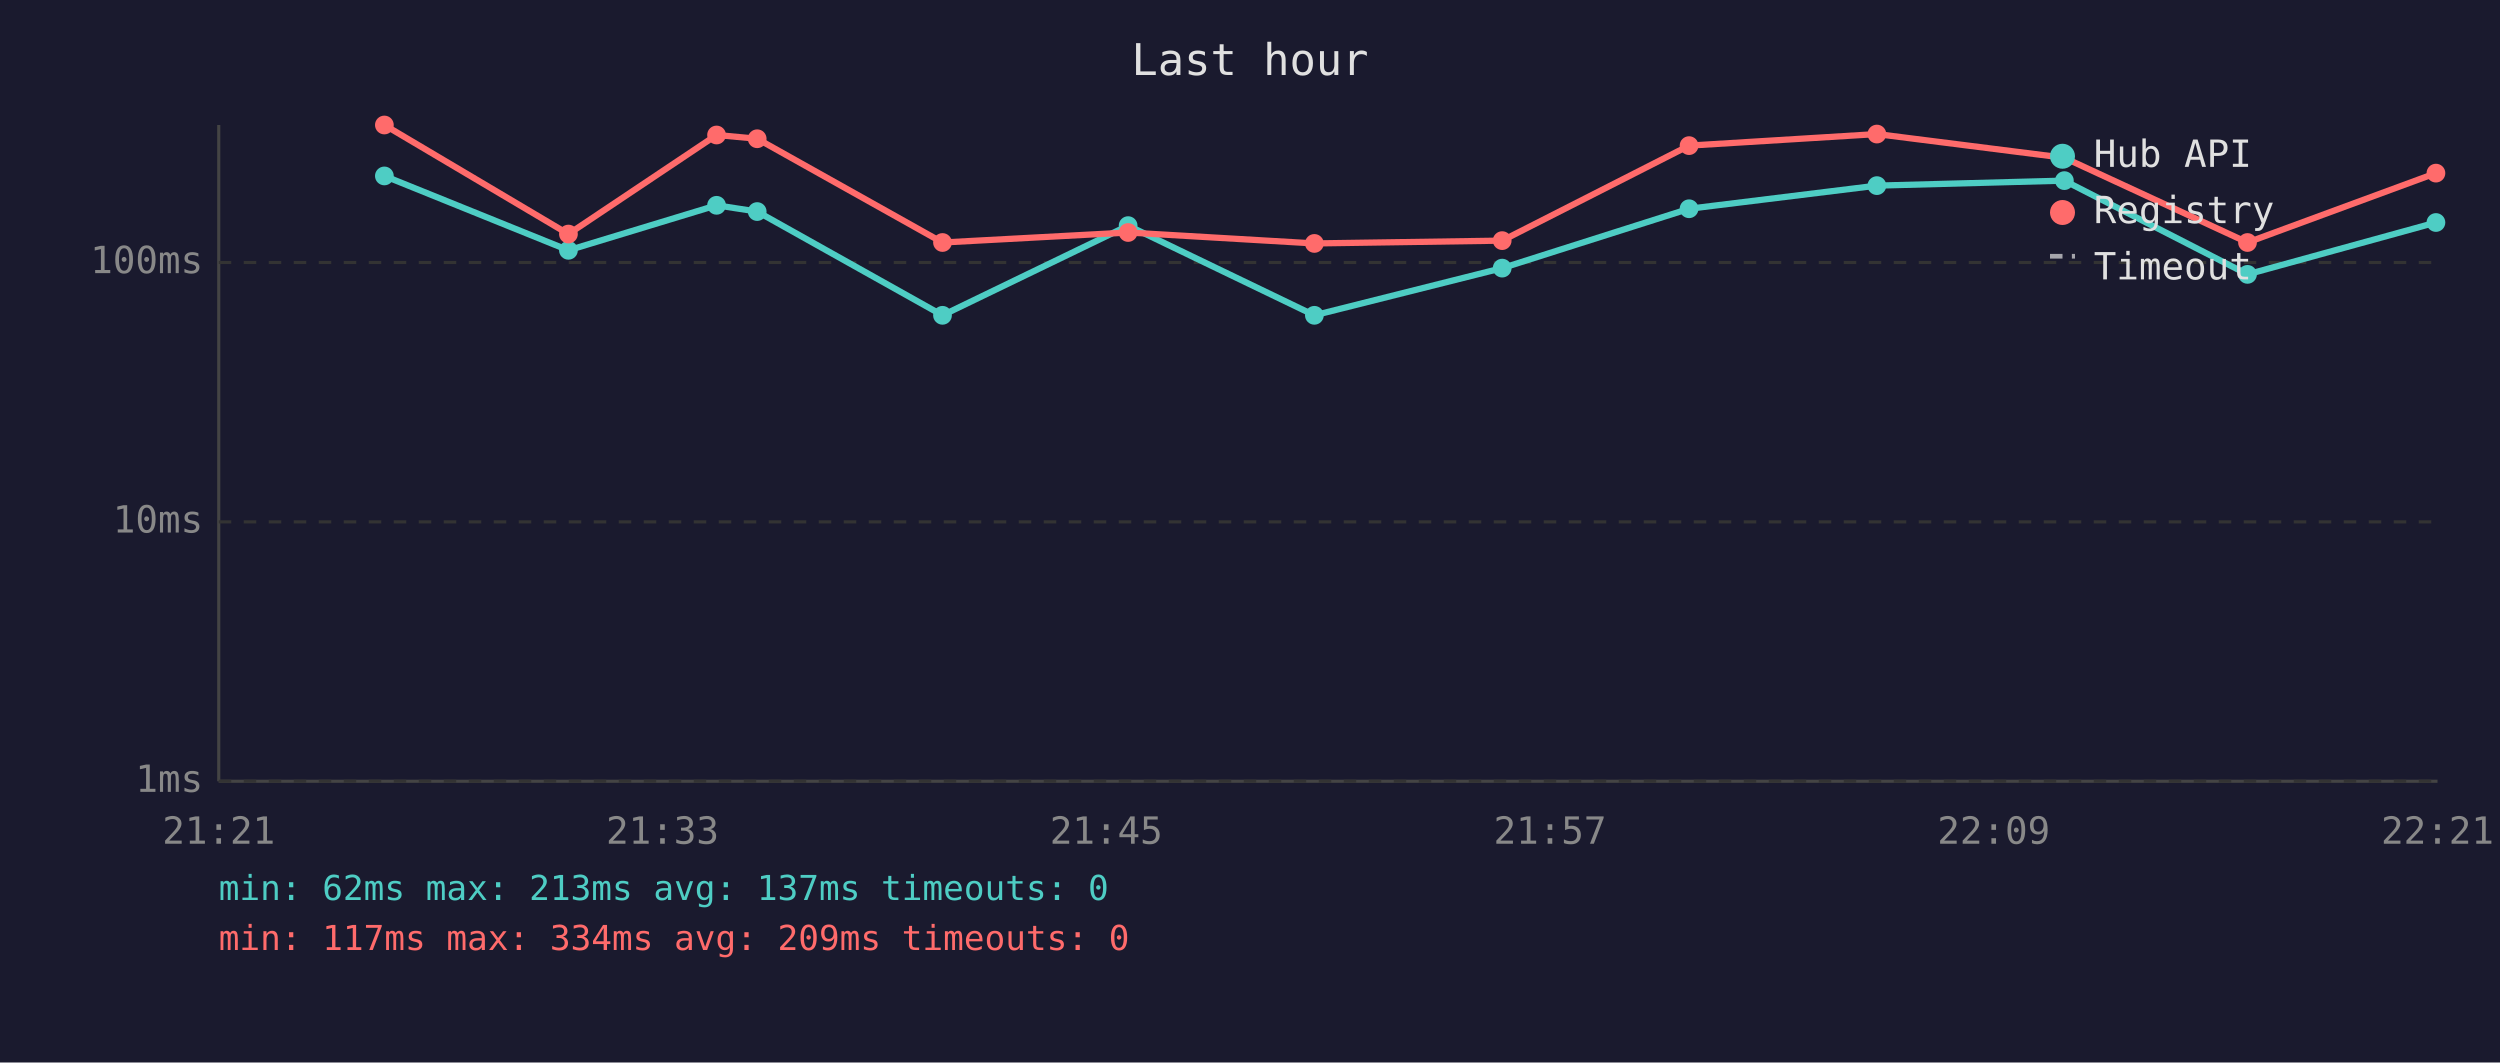
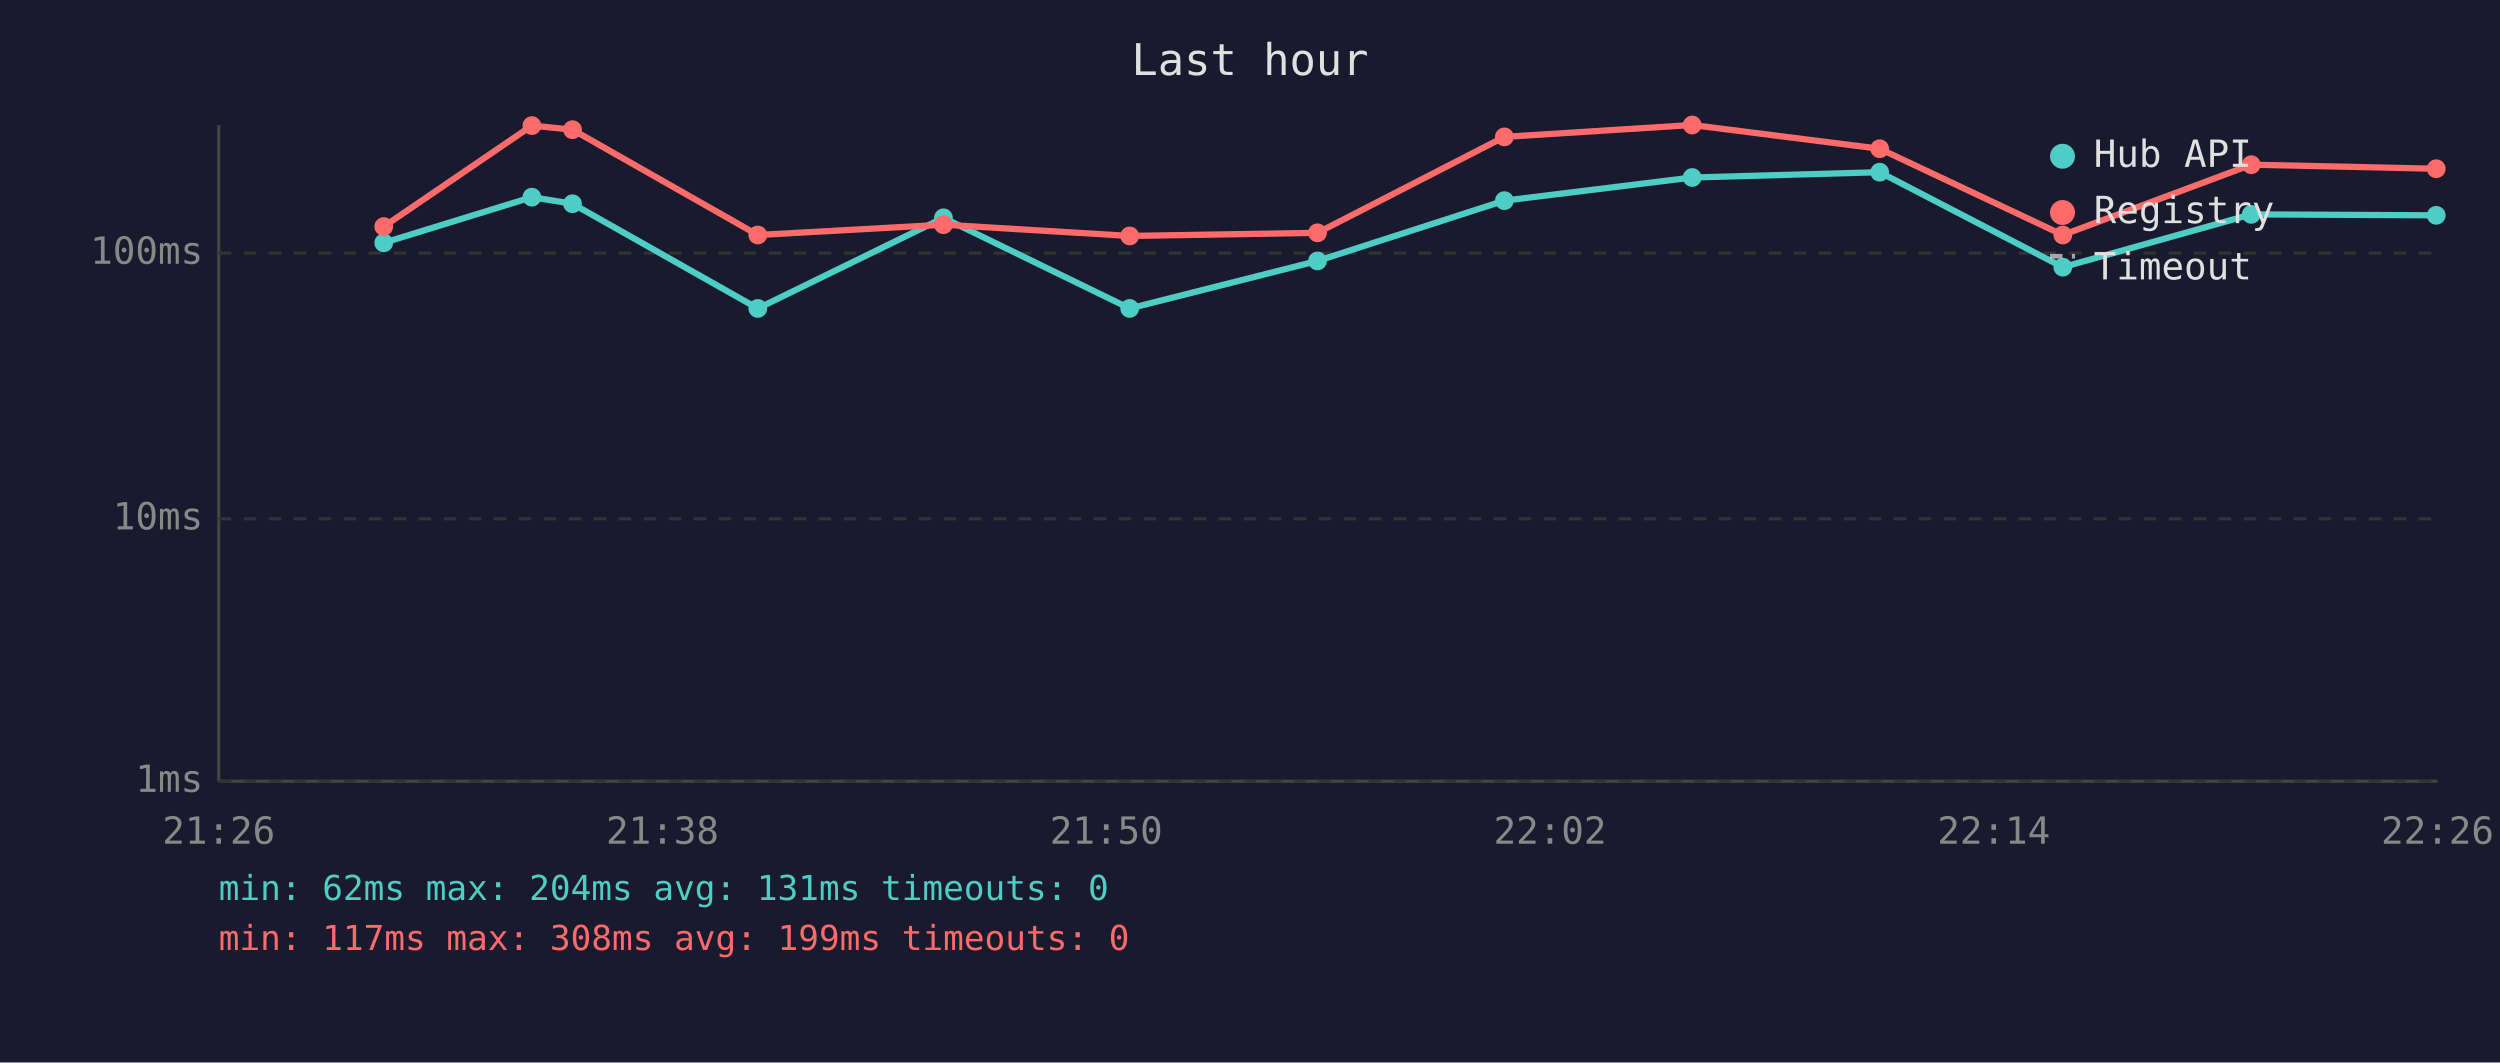
<svg xmlns="http://www.w3.org/2000/svg" viewBox="0 0 800 340" font-family="monospace" font-size="12">
  <rect width="800" height="340" fill="#1a1a2e" />
  <text x="400" y="24" fill="#e0e0e0" font-size="14" text-anchor="middle">Last hour</text>
  <line x1="70" y1="40" x2="70" y2="250" stroke="#444" stroke-width="1" />
  <line x1="70" y1="250" x2="780" y2="250" stroke="#444" stroke-width="1" />
  <line x1="70" y1="250" x2="780" y2="250" stroke="#333" stroke-width="1" stroke-dasharray="4" />
  <text x="65" y="250" fill="#888" text-anchor="end" dominant-baseline="middle">1ms</text>
-   <line x1="70" y1="167" x2="780" y2="167" stroke="#333" stroke-width="1" stroke-dasharray="4" />
-   <text x="65" y="167" fill="#888" text-anchor="end" dominant-baseline="middle">10ms</text>
-   <line x1="70" y1="84" x2="780" y2="84" stroke="#333" stroke-width="1" stroke-dasharray="4" />
-   <text x="65" y="84" fill="#888" text-anchor="end" dominant-baseline="middle">100ms</text>
-   <text x="70" y="270" fill="#888" text-anchor="middle">21:21</text>
-   <text x="212" y="270" fill="#888" text-anchor="middle">21:33</text>
-   <text x="354" y="270" fill="#888" text-anchor="middle">21:45</text>
-   <text x="496" y="270" fill="#888" text-anchor="middle">21:57</text>
-   <text x="638" y="270" fill="#888" text-anchor="middle">22:09</text>
-   <text x="780" y="270" fill="#888" text-anchor="middle">22:21</text>
-   <polyline points="123.0,56.3 181.9,80.1 229.3,65.7 242.3,67.7 301.6,100.9 361.0,72.2 420.6,100.9 480.7,85.8 540.5,66.8 600.6,59.4 660.6,57.8 719.2,87.8 779.5,71.2" fill="none" stroke="#4ecdc4" stroke-width="2" opacity="1" />
-   <circle cx="123.0" cy="56.3" r="3" fill="#4ecdc4" />
-   <circle cx="181.9" cy="80.1" r="3" fill="#4ecdc4" />
-   <circle cx="229.3" cy="65.7" r="3" fill="#4ecdc4" />
-   <circle cx="242.3" cy="67.7" r="3" fill="#4ecdc4" />
-   <circle cx="301.6" cy="100.9" r="3" fill="#4ecdc4" />
-   <circle cx="361.0" cy="72.2" r="3" fill="#4ecdc4" />
-   <circle cx="420.6" cy="100.9" r="3" fill="#4ecdc4" />
-   <circle cx="480.7" cy="85.8" r="3" fill="#4ecdc4" />
-   <circle cx="540.5" cy="66.8" r="3" fill="#4ecdc4" />
-   <circle cx="600.6" cy="59.4" r="3" fill="#4ecdc4" />
-   <circle cx="660.6" cy="57.8" r="3" fill="#4ecdc4" />
-   <circle cx="719.2" cy="87.8" r="3" fill="#4ecdc4" />
-   <circle cx="779.5" cy="71.2" r="3" fill="#4ecdc4" />
-   <polyline points="123.0,40.0 181.9,74.9 229.3,43.2 242.3,44.4 301.6,77.6 361.0,74.4 420.6,77.9 480.7,77.0 540.5,46.6 600.6,42.9 660.6,50.5 719.2,77.6 779.5,55.4" fill="none" stroke="#ff6b6b" stroke-width="2" opacity="1" />
-   <circle cx="123.0" cy="40.0" r="3" fill="#ff6b6b" />
-   <circle cx="181.9" cy="74.9" r="3" fill="#ff6b6b" />
-   <circle cx="229.3" cy="43.2" r="3" fill="#ff6b6b" />
-   <circle cx="242.3" cy="44.4" r="3" fill="#ff6b6b" />
-   <circle cx="301.6" cy="77.6" r="3" fill="#ff6b6b" />
-   <circle cx="361.0" cy="74.4" r="3" fill="#ff6b6b" />
-   <circle cx="420.6" cy="77.9" r="3" fill="#ff6b6b" />
-   <circle cx="480.7" cy="77.0" r="3" fill="#ff6b6b" />
-   <circle cx="540.5" cy="46.6" r="3" fill="#ff6b6b" />
-   <circle cx="600.6" cy="42.9" r="3" fill="#ff6b6b" />
-   <circle cx="660.6" cy="50.5" r="3" fill="#ff6b6b" />
-   <circle cx="719.2" cy="77.6" r="3" fill="#ff6b6b" />
-   <circle cx="779.5" cy="55.4" r="3" fill="#ff6b6b" />
+   <line x1="70" y1="166" x2="780" y2="166" stroke="#333" stroke-width="1" stroke-dasharray="4" />
+   <text x="65" y="166" fill="#888" text-anchor="end" dominant-baseline="middle">10ms</text>
+   <line x1="70" y1="81" x2="780" y2="81" stroke="#333" stroke-width="1" stroke-dasharray="4" />
+   <text x="65" y="81" fill="#888" text-anchor="end" dominant-baseline="middle">100ms</text>
+   <text x="70" y="270" fill="#888" text-anchor="middle">21:26</text>
+   <text x="212" y="270" fill="#888" text-anchor="middle">21:38</text>
+   <text x="354" y="270" fill="#888" text-anchor="middle">21:50</text>
+   <text x="496" y="270" fill="#888" text-anchor="middle">22:02</text>
+   <text x="638" y="270" fill="#888" text-anchor="middle">22:14</text>
+   <text x="780" y="270" fill="#888" text-anchor="middle">22:26</text>
+   <polyline points="122.8,77.7 170.2,63.1 183.2,65.2 242.5,98.7 301.9,69.7 361.5,98.7 421.6,83.5 481.4,64.2 541.5,56.8 601.5,55.1 660.1,85.5 720.4,68.6 779.6,68.9" fill="none" stroke="#4ecdc4" stroke-width="2" opacity="1" />
+   <circle cx="122.8" cy="77.7" r="3" fill="#4ecdc4" />
+   <circle cx="170.2" cy="63.1" r="3" fill="#4ecdc4" />
+   <circle cx="183.2" cy="65.2" r="3" fill="#4ecdc4" />
+   <circle cx="242.5" cy="98.7" r="3" fill="#4ecdc4" />
+   <circle cx="301.9" cy="69.7" r="3" fill="#4ecdc4" />
+   <circle cx="361.5" cy="98.7" r="3" fill="#4ecdc4" />
+   <circle cx="421.6" cy="83.5" r="3" fill="#4ecdc4" />
+   <circle cx="481.4" cy="64.2" r="3" fill="#4ecdc4" />
+   <circle cx="541.5" cy="56.8" r="3" fill="#4ecdc4" />
+   <circle cx="601.5" cy="55.1" r="3" fill="#4ecdc4" />
+   <circle cx="660.1" cy="85.5" r="3" fill="#4ecdc4" />
+   <circle cx="720.4" cy="68.6" r="3" fill="#4ecdc4" />
+   <circle cx="779.6" cy="68.9" r="3" fill="#4ecdc4" />
+   <polyline points="122.8,72.5 170.2,40.2 183.2,41.5 242.5,75.2 301.9,71.9 361.5,75.5 421.6,74.5 481.4,43.8 541.5,40.0 601.5,47.6 660.1,75.2 720.4,52.7 779.6,54.0" fill="none" stroke="#ff6b6b" stroke-width="2" opacity="1" />
+   <circle cx="122.8" cy="72.5" r="3" fill="#ff6b6b" />
+   <circle cx="170.2" cy="40.2" r="3" fill="#ff6b6b" />
+   <circle cx="183.2" cy="41.5" r="3" fill="#ff6b6b" />
+   <circle cx="242.5" cy="75.2" r="3" fill="#ff6b6b" />
+   <circle cx="301.9" cy="71.9" r="3" fill="#ff6b6b" />
+   <circle cx="361.5" cy="75.5" r="3" fill="#ff6b6b" />
+   <circle cx="421.6" cy="74.5" r="3" fill="#ff6b6b" />
+   <circle cx="481.4" cy="43.8" r="3" fill="#ff6b6b" />
+   <circle cx="541.5" cy="40.0" r="3" fill="#ff6b6b" />
+   <circle cx="601.5" cy="47.6" r="3" fill="#ff6b6b" />
+   <circle cx="660.1" cy="75.2" r="3" fill="#ff6b6b" />
+   <circle cx="720.4" cy="52.7" r="3" fill="#ff6b6b" />
+   <circle cx="779.6" cy="54.0" r="3" fill="#ff6b6b" />
  <circle cx="660" cy="50" r="4" fill="#4ecdc4" />
  <text x="670" y="50" fill="#e0e0e0" dominant-baseline="middle">Hub API</text>
  <circle cx="660" cy="68" r="4" fill="#ff6b6b" />
  <text x="670" y="68" fill="#e0e0e0" dominant-baseline="middle">Registry</text>
  <line x1="656" y1="82" x2="664" y2="82" stroke="#e0e0e0" stroke-width="1.5" stroke-dasharray="4,3" opacity="0.7" />
  <text x="670" y="86" fill="#e0e0e0" dominant-baseline="middle">Timeout</text>
-   <text x="70" y="288" fill="#4ecdc4" font-size="11">min: 62ms  max: 213ms  avg: 137ms  timeouts: 0</text>
-   <text x="70" y="304" fill="#ff6b6b" font-size="11">min: 117ms  max: 334ms  avg: 209ms  timeouts: 0</text>
+   <text x="70" y="288" fill="#4ecdc4" font-size="11">min: 62ms  max: 204ms  avg: 131ms  timeouts: 0</text>
+   <text x="70" y="304" fill="#ff6b6b" font-size="11">min: 117ms  max: 308ms  avg: 199ms  timeouts: 0</text>
</svg>
